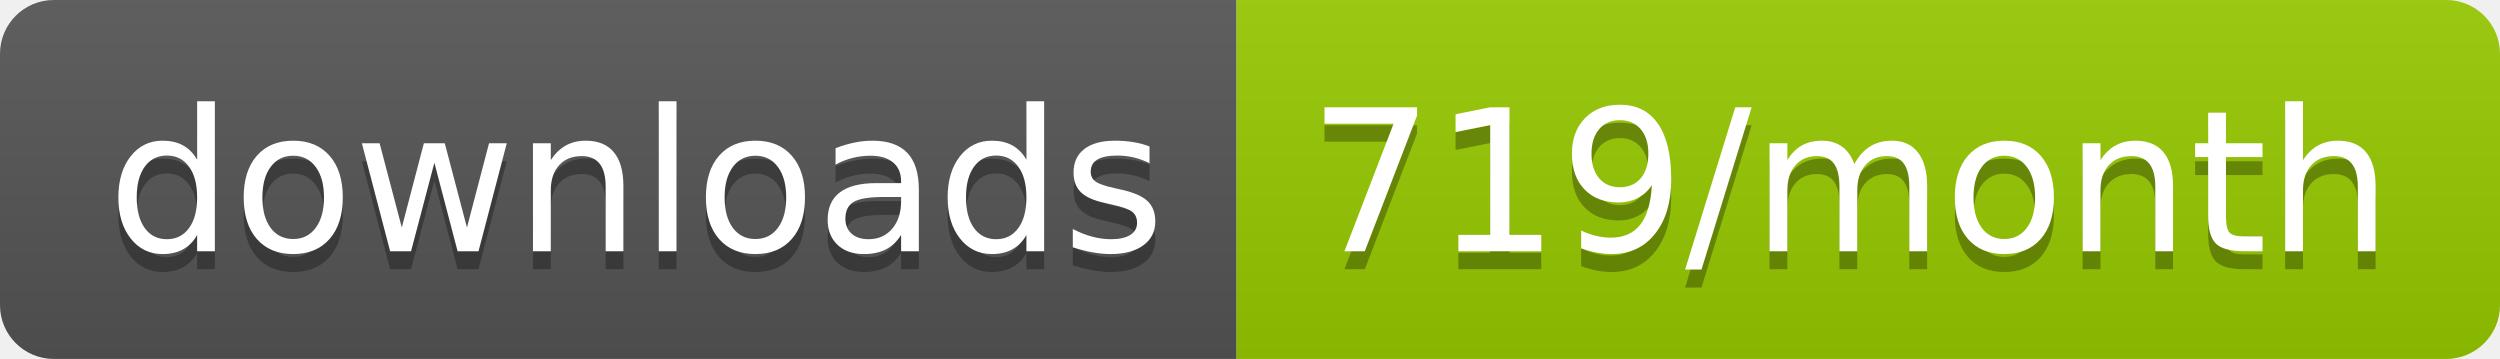
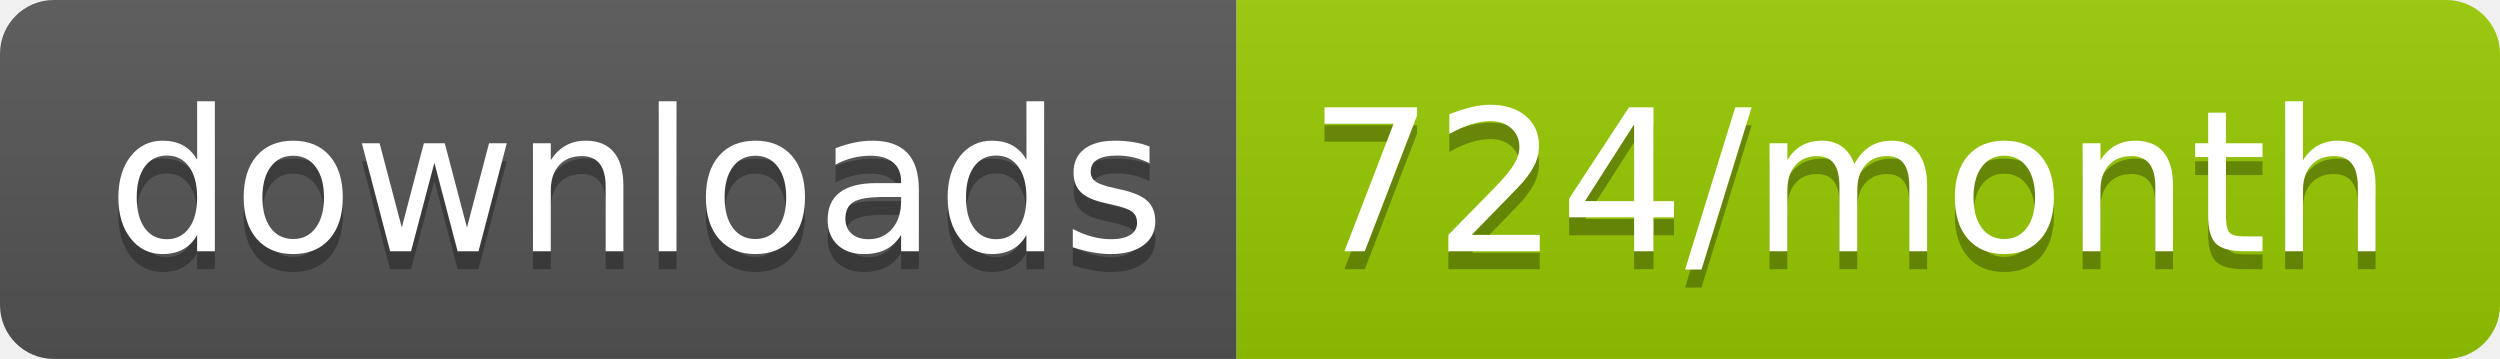
<svg xmlns="http://www.w3.org/2000/svg" width="139.3" height="20">
  <linearGradient id="smooth" x2="0" y2="100%">
    <stop offset="0" stop-color="#bbb" stop-opacity=".1" />
    <stop offset="1" stop-opacity=".1" />
  </linearGradient>
  <clipPath id="round">
    <rect width="139.3" height="20" rx="3" fill="#fff" />
  </clipPath>
  <g clip-path="url(#round)">
    <rect width="68.9" height="20" fill="#555" />
    <rect x="68.9" width="70.4" height="20" fill="#97CA00" />
    <rect width="139.3" height="20" fill="url(#smooth)" />
  </g>
  <g fill="#fff" text-anchor="middle" font-family="DejaVu Sans,Verdana,Geneva,sans-serif" font-size="110">
    <text x="354.5" y="150" fill="#010101" fill-opacity=".3" transform="scale(0.1)" textLength="589.0" lengthAdjust="spacing">downloads</text>
    <text x="354.5" y="140" transform="scale(0.1)" textLength="589.0" lengthAdjust="spacing">downloads</text>
-     <text x="1031.0" y="150" fill="#010101" fill-opacity=".3" transform="scale(0.1)" textLength="604.0" lengthAdjust="spacing">719/month</text>
-     <text x="1031.0" y="140" transform="scale(0.1)" textLength="604.0" lengthAdjust="spacing">719/month</text>
+     <text x="1031.0" y="150" fill="#010101" fill-opacity=".3" transform="scale(0.1)" textLength="604.0" lengthAdjust="spacing">724/month</text>
+     <text x="1031.0" y="140" transform="scale(0.1)" textLength="604.0" lengthAdjust="spacing">724/month</text>
  </g>
</svg>
